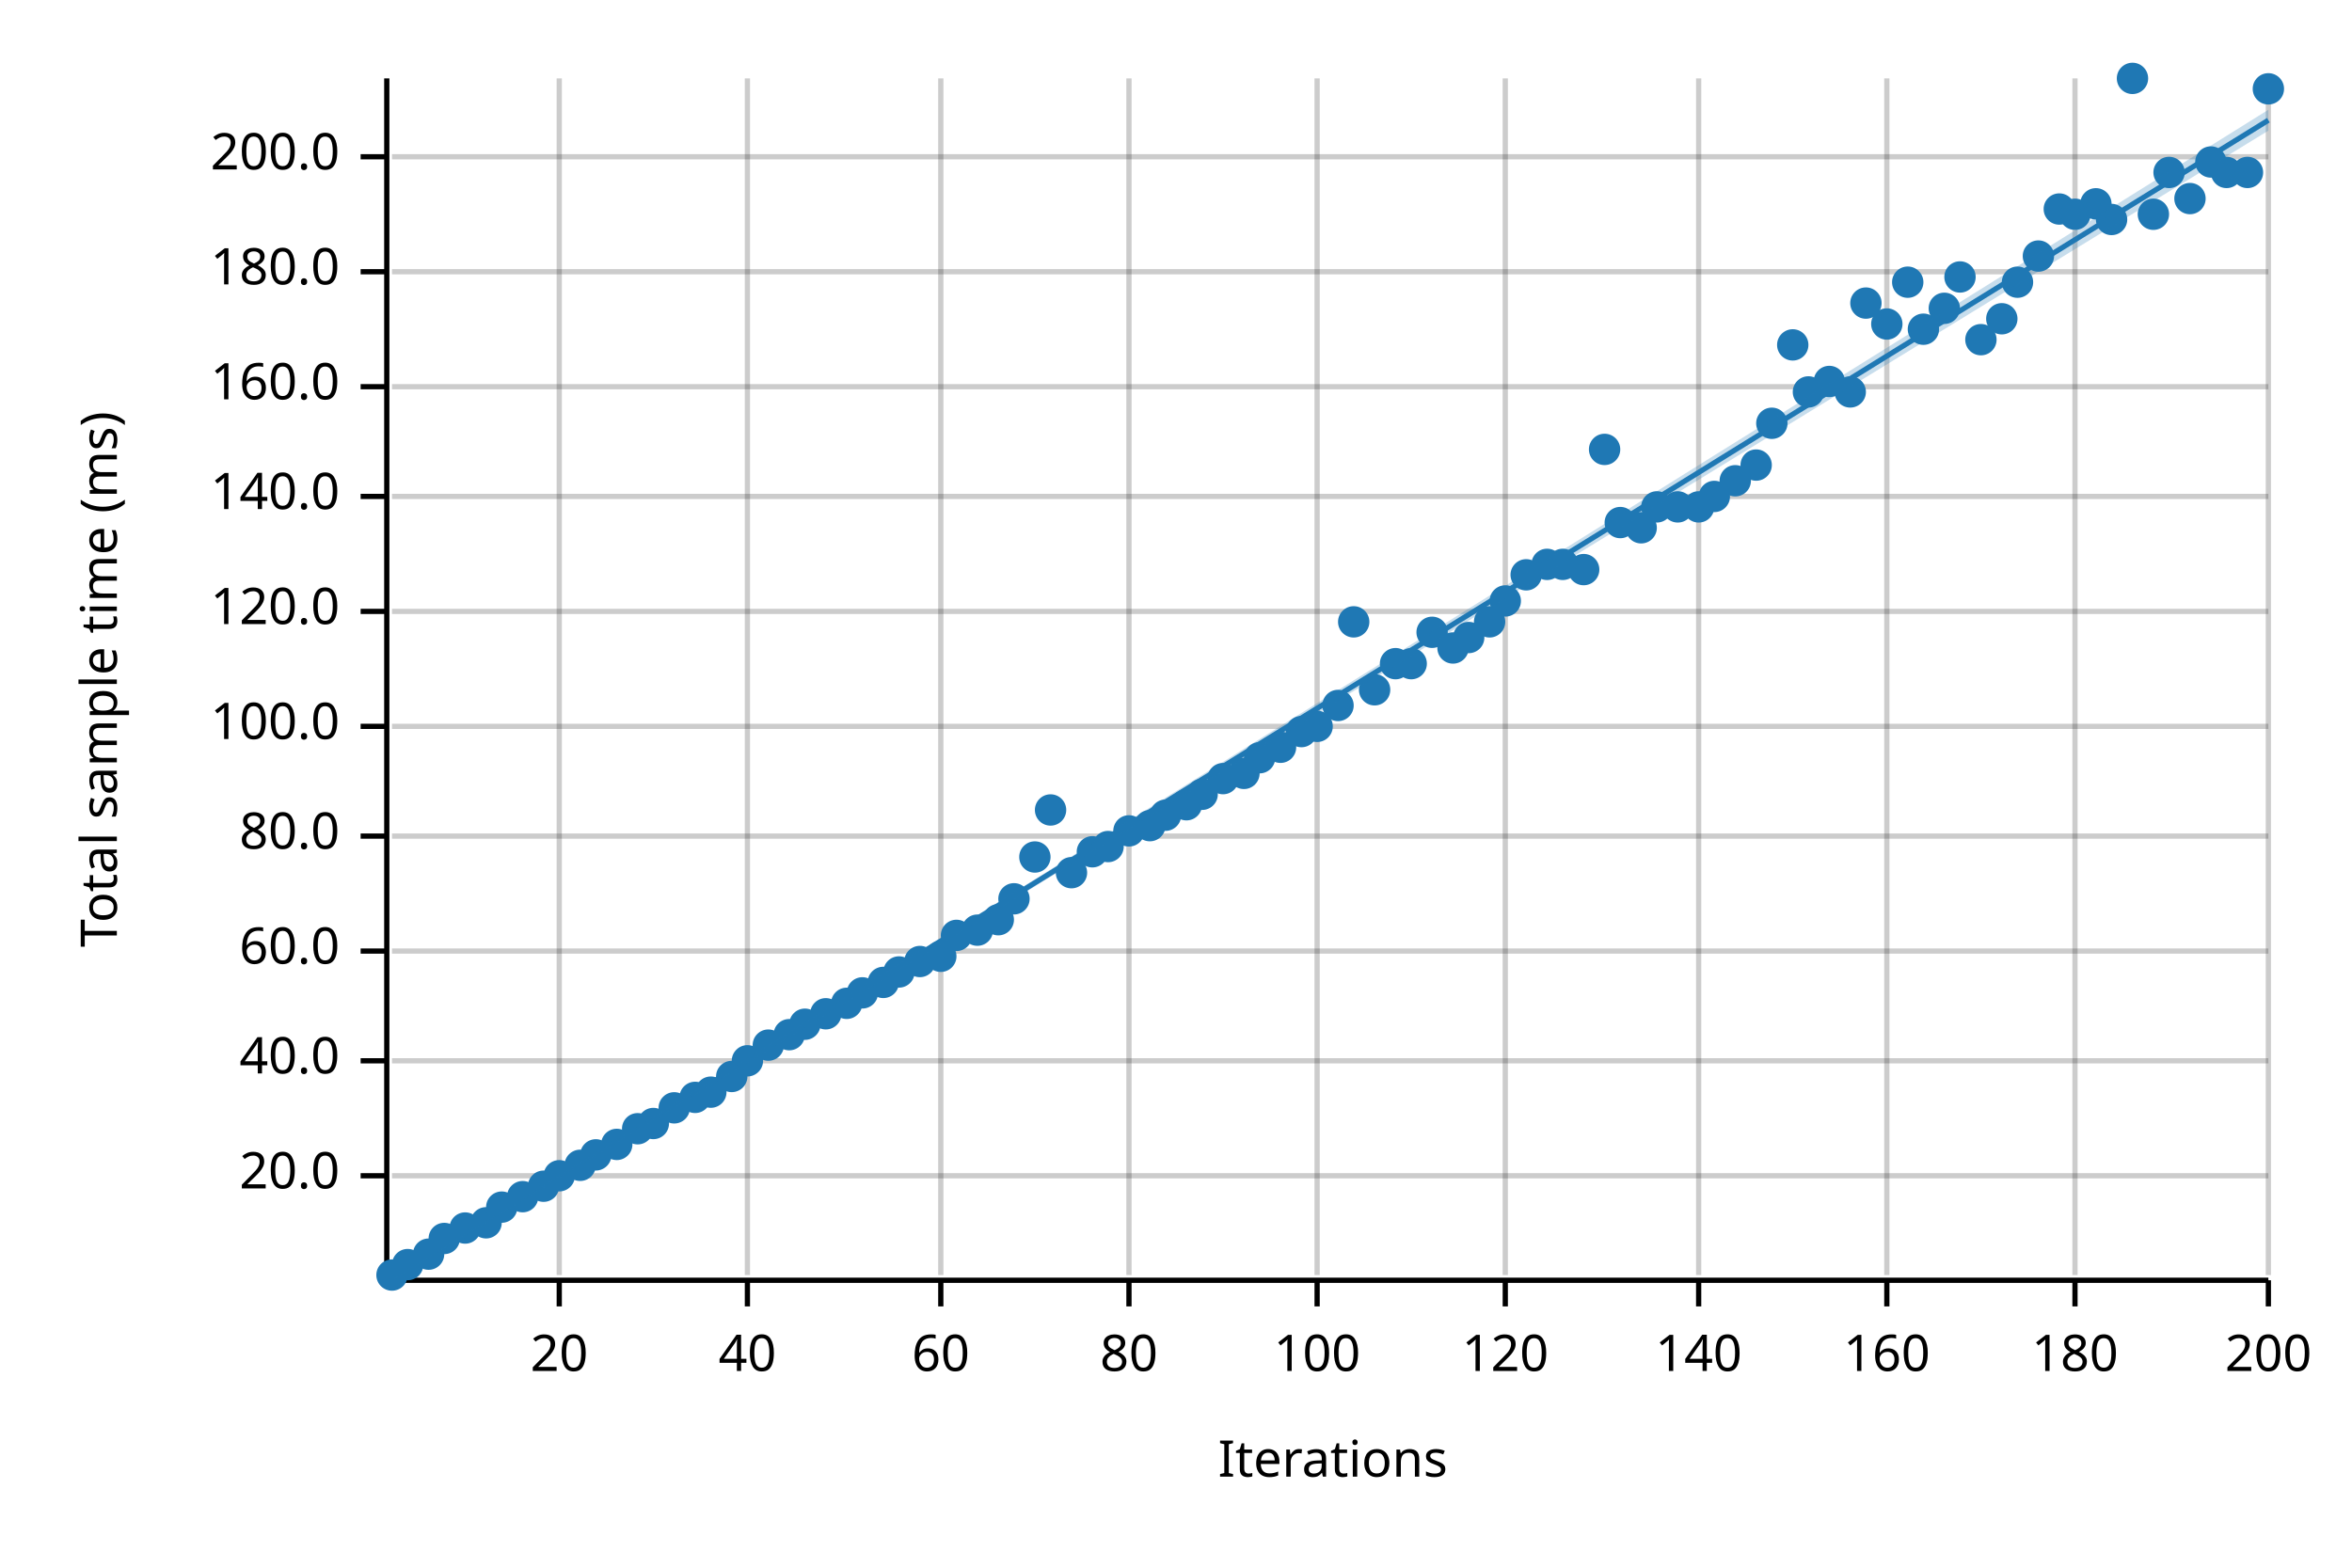
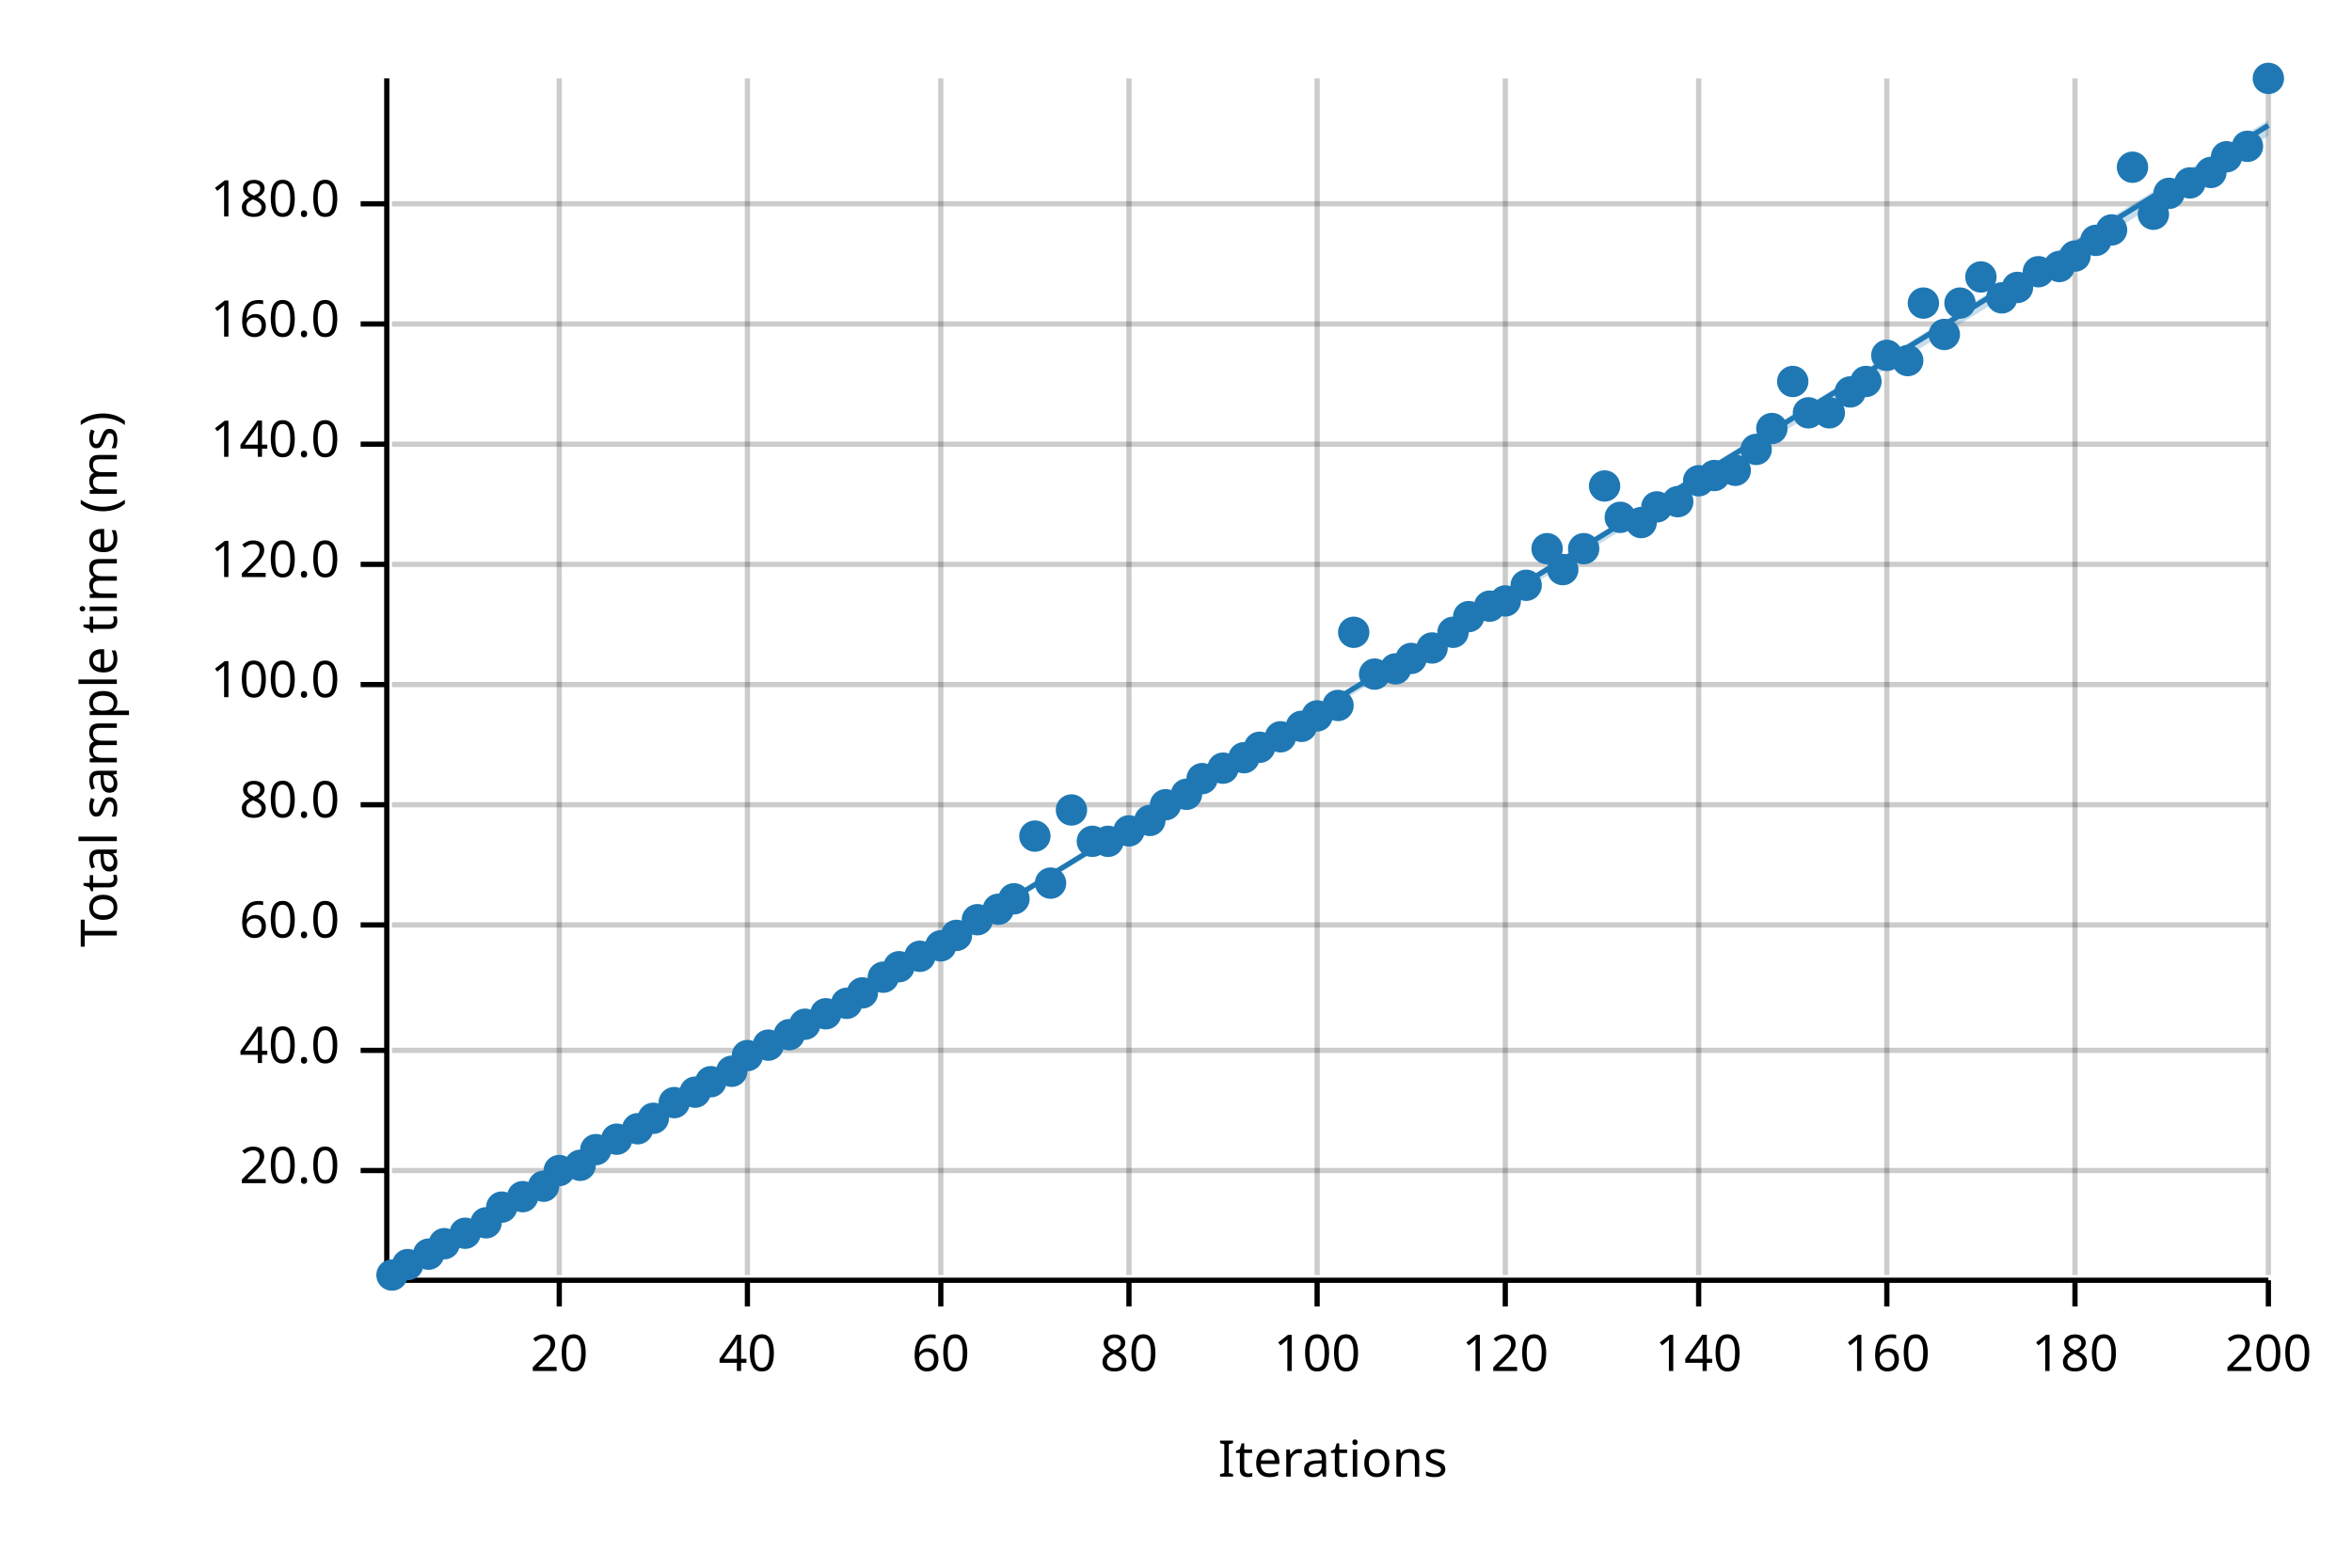
<svg xmlns="http://www.w3.org/2000/svg" width="450" height="300" viewBox="0 0 450 300">
  <text x="15" y="130" dy="0.76em" text-anchor="middle" font-family="sans-serif" font-size="9.677" opacity="1" fill="#000000" transform="rotate(270, 15, 130)">
Total sample time (ms)
</text>
  <text x="255" y="285" dy="-0.5ex" text-anchor="middle" font-family="sans-serif" font-size="9.677" opacity="1" fill="#000000">
Iterations
</text>
  <line opacity="0.2" stroke="#000000" stroke-width="1" x1="107" y1="244" x2="107" y2="15" />
  <line opacity="0.2" stroke="#000000" stroke-width="1" x1="143" y1="244" x2="143" y2="15" />
  <line opacity="0.2" stroke="#000000" stroke-width="1" x1="180" y1="244" x2="180" y2="15" />
  <line opacity="0.2" stroke="#000000" stroke-width="1" x1="216" y1="244" x2="216" y2="15" />
  <line opacity="0.2" stroke="#000000" stroke-width="1" x1="252" y1="244" x2="252" y2="15" />
  <line opacity="0.2" stroke="#000000" stroke-width="1" x1="288" y1="244" x2="288" y2="15" />
  <line opacity="0.2" stroke="#000000" stroke-width="1" x1="325" y1="244" x2="325" y2="15" />
  <line opacity="0.2" stroke="#000000" stroke-width="1" x1="361" y1="244" x2="361" y2="15" />
  <line opacity="0.2" stroke="#000000" stroke-width="1" x1="397" y1="244" x2="397" y2="15" />
  <line opacity="0.2" stroke="#000000" stroke-width="1" x1="434" y1="244" x2="434" y2="15" />
-   <line opacity="0.2" stroke="#000000" stroke-width="1" x1="75" y1="225" x2="434" y2="225" />
-   <line opacity="0.2" stroke="#000000" stroke-width="1" x1="75" y1="203" x2="434" y2="203" />
-   <line opacity="0.2" stroke="#000000" stroke-width="1" x1="75" y1="182" x2="434" y2="182" />
-   <line opacity="0.2" stroke="#000000" stroke-width="1" x1="75" y1="160" x2="434" y2="160" />
-   <line opacity="0.2" stroke="#000000" stroke-width="1" x1="75" y1="139" x2="434" y2="139" />
-   <line opacity="0.2" stroke="#000000" stroke-width="1" x1="75" y1="117" x2="434" y2="117" />
-   <line opacity="0.2" stroke="#000000" stroke-width="1" x1="75" y1="95" x2="434" y2="95" />
-   <line opacity="0.2" stroke="#000000" stroke-width="1" x1="75" y1="74" x2="434" y2="74" />
-   <line opacity="0.2" stroke="#000000" stroke-width="1" x1="75" y1="52" x2="434" y2="52" />
-   <line opacity="0.2" stroke="#000000" stroke-width="1" x1="75" y1="30" x2="434" y2="30" />
+   <line opacity="0.2" stroke="#000000" stroke-width="1" x1="75" y1="224" x2="434" y2="224" />
+   <line opacity="0.2" stroke="#000000" stroke-width="1" x1="75" y1="201" x2="434" y2="201" />
+   <line opacity="0.2" stroke="#000000" stroke-width="1" x1="75" y1="177" x2="434" y2="177" />
+   <line opacity="0.2" stroke="#000000" stroke-width="1" x1="75" y1="154" x2="434" y2="154" />
+   <line opacity="0.2" stroke="#000000" stroke-width="1" x1="75" y1="131" x2="434" y2="131" />
+   <line opacity="0.2" stroke="#000000" stroke-width="1" x1="75" y1="108" x2="434" y2="108" />
+   <line opacity="0.2" stroke="#000000" stroke-width="1" x1="75" y1="85" x2="434" y2="85" />
+   <line opacity="0.2" stroke="#000000" stroke-width="1" x1="75" y1="62" x2="434" y2="62" />
+   <line opacity="0.2" stroke="#000000" stroke-width="1" x1="75" y1="39" x2="434" y2="39" />
  <polyline fill="none" opacity="1" stroke="#000000" stroke-width="1" points="74,15 74,244 " />
-   <text x="65" y="225" dy="0.5ex" text-anchor="end" font-family="sans-serif" font-size="9.677" opacity="1" fill="#000000">
+   <text x="65" y="224" dy="0.5ex" text-anchor="end" font-family="sans-serif" font-size="9.677" opacity="1" fill="#000000">
20.0
</text>
-   <polyline fill="none" opacity="1" stroke="#000000" stroke-width="1" points="69,225 74,225 " />
-   <text x="65" y="203" dy="0.5ex" text-anchor="end" font-family="sans-serif" font-size="9.677" opacity="1" fill="#000000">
+   <polyline fill="none" opacity="1" stroke="#000000" stroke-width="1" points="69,224 74,224 " />
+   <text x="65" y="201" dy="0.5ex" text-anchor="end" font-family="sans-serif" font-size="9.677" opacity="1" fill="#000000">
40.0
</text>
-   <polyline fill="none" opacity="1" stroke="#000000" stroke-width="1" points="69,203 74,203 " />
-   <text x="65" y="182" dy="0.5ex" text-anchor="end" font-family="sans-serif" font-size="9.677" opacity="1" fill="#000000">
+   <polyline fill="none" opacity="1" stroke="#000000" stroke-width="1" points="69,201 74,201 " />
+   <text x="65" y="177" dy="0.5ex" text-anchor="end" font-family="sans-serif" font-size="9.677" opacity="1" fill="#000000">
60.0
</text>
-   <polyline fill="none" opacity="1" stroke="#000000" stroke-width="1" points="69,182 74,182 " />
-   <text x="65" y="160" dy="0.5ex" text-anchor="end" font-family="sans-serif" font-size="9.677" opacity="1" fill="#000000">
+   <polyline fill="none" opacity="1" stroke="#000000" stroke-width="1" points="69,177 74,177 " />
+   <text x="65" y="154" dy="0.5ex" text-anchor="end" font-family="sans-serif" font-size="9.677" opacity="1" fill="#000000">
80.0
</text>
-   <polyline fill="none" opacity="1" stroke="#000000" stroke-width="1" points="69,160 74,160 " />
-   <text x="65" y="139" dy="0.5ex" text-anchor="end" font-family="sans-serif" font-size="9.677" opacity="1" fill="#000000">
+   <polyline fill="none" opacity="1" stroke="#000000" stroke-width="1" points="69,154 74,154 " />
+   <text x="65" y="131" dy="0.5ex" text-anchor="end" font-family="sans-serif" font-size="9.677" opacity="1" fill="#000000">
100.0
</text>
-   <polyline fill="none" opacity="1" stroke="#000000" stroke-width="1" points="69,139 74,139 " />
-   <text x="65" y="117" dy="0.5ex" text-anchor="end" font-family="sans-serif" font-size="9.677" opacity="1" fill="#000000">
+   <polyline fill="none" opacity="1" stroke="#000000" stroke-width="1" points="69,131 74,131 " />
+   <text x="65" y="108" dy="0.5ex" text-anchor="end" font-family="sans-serif" font-size="9.677" opacity="1" fill="#000000">
120.0
</text>
-   <polyline fill="none" opacity="1" stroke="#000000" stroke-width="1" points="69,117 74,117 " />
-   <text x="65" y="95" dy="0.5ex" text-anchor="end" font-family="sans-serif" font-size="9.677" opacity="1" fill="#000000">
+   <polyline fill="none" opacity="1" stroke="#000000" stroke-width="1" points="69,108 74,108 " />
+   <text x="65" y="85" dy="0.5ex" text-anchor="end" font-family="sans-serif" font-size="9.677" opacity="1" fill="#000000">
140.0
</text>
-   <polyline fill="none" opacity="1" stroke="#000000" stroke-width="1" points="69,95 74,95 " />
-   <text x="65" y="74" dy="0.5ex" text-anchor="end" font-family="sans-serif" font-size="9.677" opacity="1" fill="#000000">
+   <polyline fill="none" opacity="1" stroke="#000000" stroke-width="1" points="69,85 74,85 " />
+   <text x="65" y="62" dy="0.5ex" text-anchor="end" font-family="sans-serif" font-size="9.677" opacity="1" fill="#000000">
160.0
</text>
-   <polyline fill="none" opacity="1" stroke="#000000" stroke-width="1" points="69,74 74,74 " />
-   <text x="65" y="52" dy="0.5ex" text-anchor="end" font-family="sans-serif" font-size="9.677" opacity="1" fill="#000000">
+   <polyline fill="none" opacity="1" stroke="#000000" stroke-width="1" points="69,62 74,62 " />
+   <text x="65" y="39" dy="0.5ex" text-anchor="end" font-family="sans-serif" font-size="9.677" opacity="1" fill="#000000">
180.0
</text>
-   <polyline fill="none" opacity="1" stroke="#000000" stroke-width="1" points="69,52 74,52 " />
-   <text x="65" y="30" dy="0.5ex" text-anchor="end" font-family="sans-serif" font-size="9.677" opacity="1" fill="#000000">
- 200.0
- </text>
-   <polyline fill="none" opacity="1" stroke="#000000" stroke-width="1" points="69,30 74,30 " />
+   <polyline fill="none" opacity="1" stroke="#000000" stroke-width="1" points="69,39 74,39 " />
  <polyline fill="none" opacity="1" stroke="#000000" stroke-width="1" points="75,245 434,245 " />
  <text x="107" y="255" dy="0.76em" text-anchor="middle" font-family="sans-serif" font-size="9.677" opacity="1" fill="#000000">
20
</text>
  <polyline fill="none" opacity="1" stroke="#000000" stroke-width="1" points="107,245 107,250 " />
  <text x="143" y="255" dy="0.76em" text-anchor="middle" font-family="sans-serif" font-size="9.677" opacity="1" fill="#000000">
40
</text>
  <polyline fill="none" opacity="1" stroke="#000000" stroke-width="1" points="143,245 143,250 " />
  <text x="180" y="255" dy="0.76em" text-anchor="middle" font-family="sans-serif" font-size="9.677" opacity="1" fill="#000000">
60
</text>
  <polyline fill="none" opacity="1" stroke="#000000" stroke-width="1" points="180,245 180,250 " />
  <text x="216" y="255" dy="0.76em" text-anchor="middle" font-family="sans-serif" font-size="9.677" opacity="1" fill="#000000">
80
</text>
  <polyline fill="none" opacity="1" stroke="#000000" stroke-width="1" points="216,245 216,250 " />
  <text x="252" y="255" dy="0.76em" text-anchor="middle" font-family="sans-serif" font-size="9.677" opacity="1" fill="#000000">
100
</text>
  <polyline fill="none" opacity="1" stroke="#000000" stroke-width="1" points="252,245 252,250 " />
  <text x="288" y="255" dy="0.76em" text-anchor="middle" font-family="sans-serif" font-size="9.677" opacity="1" fill="#000000">
120
</text>
  <polyline fill="none" opacity="1" stroke="#000000" stroke-width="1" points="288,245 288,250 " />
  <text x="325" y="255" dy="0.76em" text-anchor="middle" font-family="sans-serif" font-size="9.677" opacity="1" fill="#000000">
140
</text>
  <polyline fill="none" opacity="1" stroke="#000000" stroke-width="1" points="325,245 325,250 " />
  <text x="361" y="255" dy="0.76em" text-anchor="middle" font-family="sans-serif" font-size="9.677" opacity="1" fill="#000000">
160
</text>
  <polyline fill="none" opacity="1" stroke="#000000" stroke-width="1" points="361,245 361,250 " />
  <text x="397" y="255" dy="0.76em" text-anchor="middle" font-family="sans-serif" font-size="9.677" opacity="1" fill="#000000">
180
</text>
  <polyline fill="none" opacity="1" stroke="#000000" stroke-width="1" points="397,245 397,250 " />
  <text x="434" y="255" dy="0.76em" text-anchor="middle" font-family="sans-serif" font-size="9.677" opacity="1" fill="#000000">
200
</text>
  <polyline fill="none" opacity="1" stroke="#000000" stroke-width="1" points="434,245 434,250 " />
  <circle cx="75" cy="244" r="3" opacity="1" fill="#1F78B4" stroke="none" stroke-width="1" />
  <circle cx="78" cy="242" r="3" opacity="1" fill="#1F78B4" stroke="none" stroke-width="1" />
  <circle cx="82" cy="240" r="3" opacity="1" fill="#1F78B4" stroke="none" stroke-width="1" />
-   <circle cx="85" cy="237" r="3" opacity="1" fill="#1F78B4" stroke="none" stroke-width="1" />
-   <circle cx="89" cy="235" r="3" opacity="1" fill="#1F78B4" stroke="none" stroke-width="1" />
+   <circle cx="85" cy="238" r="3" opacity="1" fill="#1F78B4" stroke="none" stroke-width="1" />
+   <circle cx="89" cy="236" r="3" opacity="1" fill="#1F78B4" stroke="none" stroke-width="1" />
  <circle cx="93" cy="234" r="3" opacity="1" fill="#1F78B4" stroke="none" stroke-width="1" />
  <circle cx="96" cy="231" r="3" opacity="1" fill="#1F78B4" stroke="none" stroke-width="1" />
  <circle cx="100" cy="229" r="3" opacity="1" fill="#1F78B4" stroke="none" stroke-width="1" />
  <circle cx="104" cy="227" r="3" opacity="1" fill="#1F78B4" stroke="none" stroke-width="1" />
-   <circle cx="107" cy="225" r="3" opacity="1" fill="#1F78B4" stroke="none" stroke-width="1" />
+   <circle cx="107" cy="224" r="3" opacity="1" fill="#1F78B4" stroke="none" stroke-width="1" />
  <circle cx="111" cy="223" r="3" opacity="1" fill="#1F78B4" stroke="none" stroke-width="1" />
-   <circle cx="114" cy="221" r="3" opacity="1" fill="#1F78B4" stroke="none" stroke-width="1" />
-   <circle cx="118" cy="219" r="3" opacity="1" fill="#1F78B4" stroke="none" stroke-width="1" />
+   <circle cx="114" cy="220" r="3" opacity="1" fill="#1F78B4" stroke="none" stroke-width="1" />
+   <circle cx="118" cy="218" r="3" opacity="1" fill="#1F78B4" stroke="none" stroke-width="1" />
  <circle cx="122" cy="216" r="3" opacity="1" fill="#1F78B4" stroke="none" stroke-width="1" />
-   <circle cx="125" cy="215" r="3" opacity="1" fill="#1F78B4" stroke="none" stroke-width="1" />
-   <circle cx="129" cy="212" r="3" opacity="1" fill="#1F78B4" stroke="none" stroke-width="1" />
-   <circle cx="133" cy="210" r="3" opacity="1" fill="#1F78B4" stroke="none" stroke-width="1" />
-   <circle cx="136" cy="209" r="3" opacity="1" fill="#1F78B4" stroke="none" stroke-width="1" />
-   <circle cx="140" cy="206" r="3" opacity="1" fill="#1F78B4" stroke="none" stroke-width="1" />
-   <circle cx="143" cy="203" r="3" opacity="1" fill="#1F78B4" stroke="none" stroke-width="1" />
+   <circle cx="125" cy="214" r="3" opacity="1" fill="#1F78B4" stroke="none" stroke-width="1" />
+   <circle cx="129" cy="211" r="3" opacity="1" fill="#1F78B4" stroke="none" stroke-width="1" />
+   <circle cx="133" cy="209" r="3" opacity="1" fill="#1F78B4" stroke="none" stroke-width="1" />
+   <circle cx="136" cy="207" r="3" opacity="1" fill="#1F78B4" stroke="none" stroke-width="1" />
+   <circle cx="140" cy="205" r="3" opacity="1" fill="#1F78B4" stroke="none" stroke-width="1" />
+   <circle cx="143" cy="202" r="3" opacity="1" fill="#1F78B4" stroke="none" stroke-width="1" />
  <circle cx="147" cy="200" r="3" opacity="1" fill="#1F78B4" stroke="none" stroke-width="1" />
  <circle cx="151" cy="198" r="3" opacity="1" fill="#1F78B4" stroke="none" stroke-width="1" />
  <circle cx="154" cy="196" r="3" opacity="1" fill="#1F78B4" stroke="none" stroke-width="1" />
  <circle cx="158" cy="194" r="3" opacity="1" fill="#1F78B4" stroke="none" stroke-width="1" />
  <circle cx="162" cy="192" r="3" opacity="1" fill="#1F78B4" stroke="none" stroke-width="1" />
  <circle cx="165" cy="190" r="3" opacity="1" fill="#1F78B4" stroke="none" stroke-width="1" />
-   <circle cx="169" cy="188" r="3" opacity="1" fill="#1F78B4" stroke="none" stroke-width="1" />
-   <circle cx="172" cy="186" r="3" opacity="1" fill="#1F78B4" stroke="none" stroke-width="1" />
-   <circle cx="176" cy="184" r="3" opacity="1" fill="#1F78B4" stroke="none" stroke-width="1" />
-   <circle cx="180" cy="183" r="3" opacity="1" fill="#1F78B4" stroke="none" stroke-width="1" />
+   <circle cx="169" cy="187" r="3" opacity="1" fill="#1F78B4" stroke="none" stroke-width="1" />
+   <circle cx="172" cy="185" r="3" opacity="1" fill="#1F78B4" stroke="none" stroke-width="1" />
+   <circle cx="176" cy="183" r="3" opacity="1" fill="#1F78B4" stroke="none" stroke-width="1" />
+   <circle cx="180" cy="181" r="3" opacity="1" fill="#1F78B4" stroke="none" stroke-width="1" />
  <circle cx="183" cy="179" r="3" opacity="1" fill="#1F78B4" stroke="none" stroke-width="1" />
-   <circle cx="187" cy="178" r="3" opacity="1" fill="#1F78B4" stroke="none" stroke-width="1" />
-   <circle cx="191" cy="176" r="3" opacity="1" fill="#1F78B4" stroke="none" stroke-width="1" />
+   <circle cx="187" cy="176" r="3" opacity="1" fill="#1F78B4" stroke="none" stroke-width="1" />
+   <circle cx="191" cy="174" r="3" opacity="1" fill="#1F78B4" stroke="none" stroke-width="1" />
  <circle cx="194" cy="172" r="3" opacity="1" fill="#1F78B4" stroke="none" stroke-width="1" />
-   <circle cx="198" cy="164" r="3" opacity="1" fill="#1F78B4" stroke="none" stroke-width="1" />
-   <circle cx="201" cy="155" r="3" opacity="1" fill="#1F78B4" stroke="none" stroke-width="1" />
-   <circle cx="205" cy="167" r="3" opacity="1" fill="#1F78B4" stroke="none" stroke-width="1" />
-   <circle cx="209" cy="163" r="3" opacity="1" fill="#1F78B4" stroke="none" stroke-width="1" />
-   <circle cx="212" cy="162" r="3" opacity="1" fill="#1F78B4" stroke="none" stroke-width="1" />
+   <circle cx="198" cy="160" r="3" opacity="1" fill="#1F78B4" stroke="none" stroke-width="1" />
+   <circle cx="201" cy="169" r="3" opacity="1" fill="#1F78B4" stroke="none" stroke-width="1" />
+   <circle cx="205" cy="155" r="3" opacity="1" fill="#1F78B4" stroke="none" stroke-width="1" />
+   <circle cx="209" cy="161" r="3" opacity="1" fill="#1F78B4" stroke="none" stroke-width="1" />
+   <circle cx="212" cy="161" r="3" opacity="1" fill="#1F78B4" stroke="none" stroke-width="1" />
  <circle cx="216" cy="159" r="3" opacity="1" fill="#1F78B4" stroke="none" stroke-width="1" />
-   <circle cx="220" cy="158" r="3" opacity="1" fill="#1F78B4" stroke="none" stroke-width="1" />
-   <circle cx="223" cy="156" r="3" opacity="1" fill="#1F78B4" stroke="none" stroke-width="1" />
-   <circle cx="227" cy="154" r="3" opacity="1" fill="#1F78B4" stroke="none" stroke-width="1" />
-   <circle cx="230" cy="152" r="3" opacity="1" fill="#1F78B4" stroke="none" stroke-width="1" />
-   <circle cx="234" cy="149" r="3" opacity="1" fill="#1F78B4" stroke="none" stroke-width="1" />
-   <circle cx="238" cy="148" r="3" opacity="1" fill="#1F78B4" stroke="none" stroke-width="1" />
-   <circle cx="241" cy="145" r="3" opacity="1" fill="#1F78B4" stroke="none" stroke-width="1" />
-   <circle cx="245" cy="143" r="3" opacity="1" fill="#1F78B4" stroke="none" stroke-width="1" />
-   <circle cx="249" cy="140" r="3" opacity="1" fill="#1F78B4" stroke="none" stroke-width="1" />
-   <circle cx="252" cy="139" r="3" opacity="1" fill="#1F78B4" stroke="none" stroke-width="1" />
+   <circle cx="220" cy="157" r="3" opacity="1" fill="#1F78B4" stroke="none" stroke-width="1" />
+   <circle cx="223" cy="154" r="3" opacity="1" fill="#1F78B4" stroke="none" stroke-width="1" />
+   <circle cx="227" cy="152" r="3" opacity="1" fill="#1F78B4" stroke="none" stroke-width="1" />
+   <circle cx="230" cy="149" r="3" opacity="1" fill="#1F78B4" stroke="none" stroke-width="1" />
+   <circle cx="234" cy="147" r="3" opacity="1" fill="#1F78B4" stroke="none" stroke-width="1" />
+   <circle cx="238" cy="145" r="3" opacity="1" fill="#1F78B4" stroke="none" stroke-width="1" />
+   <circle cx="241" cy="143" r="3" opacity="1" fill="#1F78B4" stroke="none" stroke-width="1" />
+   <circle cx="245" cy="141" r="3" opacity="1" fill="#1F78B4" stroke="none" stroke-width="1" />
+   <circle cx="249" cy="139" r="3" opacity="1" fill="#1F78B4" stroke="none" stroke-width="1" />
+   <circle cx="252" cy="137" r="3" opacity="1" fill="#1F78B4" stroke="none" stroke-width="1" />
  <circle cx="256" cy="135" r="3" opacity="1" fill="#1F78B4" stroke="none" stroke-width="1" />
-   <circle cx="259" cy="119" r="3" opacity="1" fill="#1F78B4" stroke="none" stroke-width="1" />
-   <circle cx="263" cy="132" r="3" opacity="1" fill="#1F78B4" stroke="none" stroke-width="1" />
-   <circle cx="267" cy="127" r="3" opacity="1" fill="#1F78B4" stroke="none" stroke-width="1" />
-   <circle cx="270" cy="127" r="3" opacity="1" fill="#1F78B4" stroke="none" stroke-width="1" />
-   <circle cx="274" cy="121" r="3" opacity="1" fill="#1F78B4" stroke="none" stroke-width="1" />
-   <circle cx="278" cy="124" r="3" opacity="1" fill="#1F78B4" stroke="none" stroke-width="1" />
-   <circle cx="281" cy="122" r="3" opacity="1" fill="#1F78B4" stroke="none" stroke-width="1" />
-   <circle cx="285" cy="119" r="3" opacity="1" fill="#1F78B4" stroke="none" stroke-width="1" />
+   <circle cx="259" cy="121" r="3" opacity="1" fill="#1F78B4" stroke="none" stroke-width="1" />
+   <circle cx="263" cy="129" r="3" opacity="1" fill="#1F78B4" stroke="none" stroke-width="1" />
+   <circle cx="267" cy="128" r="3" opacity="1" fill="#1F78B4" stroke="none" stroke-width="1" />
+   <circle cx="270" cy="126" r="3" opacity="1" fill="#1F78B4" stroke="none" stroke-width="1" />
+   <circle cx="274" cy="124" r="3" opacity="1" fill="#1F78B4" stroke="none" stroke-width="1" />
+   <circle cx="278" cy="121" r="3" opacity="1" fill="#1F78B4" stroke="none" stroke-width="1" />
+   <circle cx="281" cy="118" r="3" opacity="1" fill="#1F78B4" stroke="none" stroke-width="1" />
+   <circle cx="285" cy="116" r="3" opacity="1" fill="#1F78B4" stroke="none" stroke-width="1" />
  <circle cx="288" cy="115" r="3" opacity="1" fill="#1F78B4" stroke="none" stroke-width="1" />
-   <circle cx="292" cy="110" r="3" opacity="1" fill="#1F78B4" stroke="none" stroke-width="1" />
-   <circle cx="296" cy="108" r="3" opacity="1" fill="#1F78B4" stroke="none" stroke-width="1" />
-   <circle cx="299" cy="108" r="3" opacity="1" fill="#1F78B4" stroke="none" stroke-width="1" />
-   <circle cx="303" cy="109" r="3" opacity="1" fill="#1F78B4" stroke="none" stroke-width="1" />
-   <circle cx="307" cy="86" r="3" opacity="1" fill="#1F78B4" stroke="none" stroke-width="1" />
-   <circle cx="310" cy="100" r="3" opacity="1" fill="#1F78B4" stroke="none" stroke-width="1" />
-   <circle cx="314" cy="101" r="3" opacity="1" fill="#1F78B4" stroke="none" stroke-width="1" />
+   <circle cx="292" cy="112" r="3" opacity="1" fill="#1F78B4" stroke="none" stroke-width="1" />
+   <circle cx="296" cy="105" r="3" opacity="1" fill="#1F78B4" stroke="none" stroke-width="1" />
+   <circle cx="299" cy="109" r="3" opacity="1" fill="#1F78B4" stroke="none" stroke-width="1" />
+   <circle cx="303" cy="105" r="3" opacity="1" fill="#1F78B4" stroke="none" stroke-width="1" />
+   <circle cx="307" cy="93" r="3" opacity="1" fill="#1F78B4" stroke="none" stroke-width="1" />
+   <circle cx="310" cy="99" r="3" opacity="1" fill="#1F78B4" stroke="none" stroke-width="1" />
+   <circle cx="314" cy="100" r="3" opacity="1" fill="#1F78B4" stroke="none" stroke-width="1" />
  <circle cx="317" cy="97" r="3" opacity="1" fill="#1F78B4" stroke="none" stroke-width="1" />
-   <circle cx="321" cy="97" r="3" opacity="1" fill="#1F78B4" stroke="none" stroke-width="1" />
-   <circle cx="325" cy="97" r="3" opacity="1" fill="#1F78B4" stroke="none" stroke-width="1" />
-   <circle cx="328" cy="95" r="3" opacity="1" fill="#1F78B4" stroke="none" stroke-width="1" />
-   <circle cx="332" cy="92" r="3" opacity="1" fill="#1F78B4" stroke="none" stroke-width="1" />
-   <circle cx="336" cy="89" r="3" opacity="1" fill="#1F78B4" stroke="none" stroke-width="1" />
-   <circle cx="339" cy="81" r="3" opacity="1" fill="#1F78B4" stroke="none" stroke-width="1" />
-   <circle cx="343" cy="66" r="3" opacity="1" fill="#1F78B4" stroke="none" stroke-width="1" />
-   <circle cx="346" cy="75" r="3" opacity="1" fill="#1F78B4" stroke="none" stroke-width="1" />
-   <circle cx="350" cy="73" r="3" opacity="1" fill="#1F78B4" stroke="none" stroke-width="1" />
+   <circle cx="321" cy="96" r="3" opacity="1" fill="#1F78B4" stroke="none" stroke-width="1" />
+   <circle cx="325" cy="92" r="3" opacity="1" fill="#1F78B4" stroke="none" stroke-width="1" />
+   <circle cx="328" cy="91" r="3" opacity="1" fill="#1F78B4" stroke="none" stroke-width="1" />
+   <circle cx="332" cy="90" r="3" opacity="1" fill="#1F78B4" stroke="none" stroke-width="1" />
+   <circle cx="336" cy="86" r="3" opacity="1" fill="#1F78B4" stroke="none" stroke-width="1" />
+   <circle cx="339" cy="82" r="3" opacity="1" fill="#1F78B4" stroke="none" stroke-width="1" />
+   <circle cx="343" cy="73" r="3" opacity="1" fill="#1F78B4" stroke="none" stroke-width="1" />
+   <circle cx="346" cy="79" r="3" opacity="1" fill="#1F78B4" stroke="none" stroke-width="1" />
+   <circle cx="350" cy="79" r="3" opacity="1" fill="#1F78B4" stroke="none" stroke-width="1" />
  <circle cx="354" cy="75" r="3" opacity="1" fill="#1F78B4" stroke="none" stroke-width="1" />
-   <circle cx="357" cy="58" r="3" opacity="1" fill="#1F78B4" stroke="none" stroke-width="1" />
-   <circle cx="361" cy="62" r="3" opacity="1" fill="#1F78B4" stroke="none" stroke-width="1" />
-   <circle cx="365" cy="54" r="3" opacity="1" fill="#1F78B4" stroke="none" stroke-width="1" />
-   <circle cx="368" cy="63" r="3" opacity="1" fill="#1F78B4" stroke="none" stroke-width="1" />
-   <circle cx="372" cy="59" r="3" opacity="1" fill="#1F78B4" stroke="none" stroke-width="1" />
-   <circle cx="375" cy="53" r="3" opacity="1" fill="#1F78B4" stroke="none" stroke-width="1" />
-   <circle cx="379" cy="65" r="3" opacity="1" fill="#1F78B4" stroke="none" stroke-width="1" />
-   <circle cx="383" cy="61" r="3" opacity="1" fill="#1F78B4" stroke="none" stroke-width="1" />
-   <circle cx="386" cy="54" r="3" opacity="1" fill="#1F78B4" stroke="none" stroke-width="1" />
-   <circle cx="390" cy="49" r="3" opacity="1" fill="#1F78B4" stroke="none" stroke-width="1" />
-   <circle cx="394" cy="40" r="3" opacity="1" fill="#1F78B4" stroke="none" stroke-width="1" />
-   <circle cx="397" cy="41" r="3" opacity="1" fill="#1F78B4" stroke="none" stroke-width="1" />
-   <circle cx="401" cy="39" r="3" opacity="1" fill="#1F78B4" stroke="none" stroke-width="1" />
-   <circle cx="404" cy="42" r="3" opacity="1" fill="#1F78B4" stroke="none" stroke-width="1" />
-   <circle cx="408" cy="15" r="3" opacity="1" fill="#1F78B4" stroke="none" stroke-width="1" />
+   <circle cx="357" cy="73" r="3" opacity="1" fill="#1F78B4" stroke="none" stroke-width="1" />
+   <circle cx="361" cy="68" r="3" opacity="1" fill="#1F78B4" stroke="none" stroke-width="1" />
+   <circle cx="365" cy="69" r="3" opacity="1" fill="#1F78B4" stroke="none" stroke-width="1" />
+   <circle cx="368" cy="58" r="3" opacity="1" fill="#1F78B4" stroke="none" stroke-width="1" />
+   <circle cx="372" cy="64" r="3" opacity="1" fill="#1F78B4" stroke="none" stroke-width="1" />
+   <circle cx="375" cy="58" r="3" opacity="1" fill="#1F78B4" stroke="none" stroke-width="1" />
+   <circle cx="379" cy="53" r="3" opacity="1" fill="#1F78B4" stroke="none" stroke-width="1" />
+   <circle cx="383" cy="57" r="3" opacity="1" fill="#1F78B4" stroke="none" stroke-width="1" />
+   <circle cx="386" cy="55" r="3" opacity="1" fill="#1F78B4" stroke="none" stroke-width="1" />
+   <circle cx="390" cy="52" r="3" opacity="1" fill="#1F78B4" stroke="none" stroke-width="1" />
+   <circle cx="394" cy="51" r="3" opacity="1" fill="#1F78B4" stroke="none" stroke-width="1" />
+   <circle cx="397" cy="49" r="3" opacity="1" fill="#1F78B4" stroke="none" stroke-width="1" />
+   <circle cx="401" cy="46" r="3" opacity="1" fill="#1F78B4" stroke="none" stroke-width="1" />
+   <circle cx="404" cy="44" r="3" opacity="1" fill="#1F78B4" stroke="none" stroke-width="1" />
+   <circle cx="408" cy="32" r="3" opacity="1" fill="#1F78B4" stroke="none" stroke-width="1" />
  <circle cx="412" cy="41" r="3" opacity="1" fill="#1F78B4" stroke="none" stroke-width="1" />
-   <circle cx="415" cy="33" r="3" opacity="1" fill="#1F78B4" stroke="none" stroke-width="1" />
-   <circle cx="419" cy="38" r="3" opacity="1" fill="#1F78B4" stroke="none" stroke-width="1" />
-   <circle cx="423" cy="31" r="3" opacity="1" fill="#1F78B4" stroke="none" stroke-width="1" />
-   <circle cx="426" cy="33" r="3" opacity="1" fill="#1F78B4" stroke="none" stroke-width="1" />
-   <circle cx="430" cy="33" r="3" opacity="1" fill="#1F78B4" stroke="none" stroke-width="1" />
-   <circle cx="434" cy="17" r="3" opacity="1" fill="#1F78B4" stroke="none" stroke-width="1" />
-   <polyline fill="none" opacity="1" stroke="#1F78B4" stroke-width="1" points="75,245 434,23 " />
-   <polygon opacity="0.25" fill="#1F78B4" points="75,245 434,25 434,21 " />
+   <circle cx="415" cy="37" r="3" opacity="1" fill="#1F78B4" stroke="none" stroke-width="1" />
+   <circle cx="419" cy="35" r="3" opacity="1" fill="#1F78B4" stroke="none" stroke-width="1" />
+   <circle cx="423" cy="33" r="3" opacity="1" fill="#1F78B4" stroke="none" stroke-width="1" />
+   <circle cx="426" cy="30" r="3" opacity="1" fill="#1F78B4" stroke="none" stroke-width="1" />
+   <circle cx="430" cy="28" r="3" opacity="1" fill="#1F78B4" stroke="none" stroke-width="1" />
+   <circle cx="434" cy="15" r="3" opacity="1" fill="#1F78B4" stroke="none" stroke-width="1" />
+   <polyline fill="none" opacity="1" stroke="#1F78B4" stroke-width="1" points="75,245 434,24 " />
+   <polygon opacity="0.25" fill="#1F78B4" points="75,245 434,26 434,23 " />
</svg>
